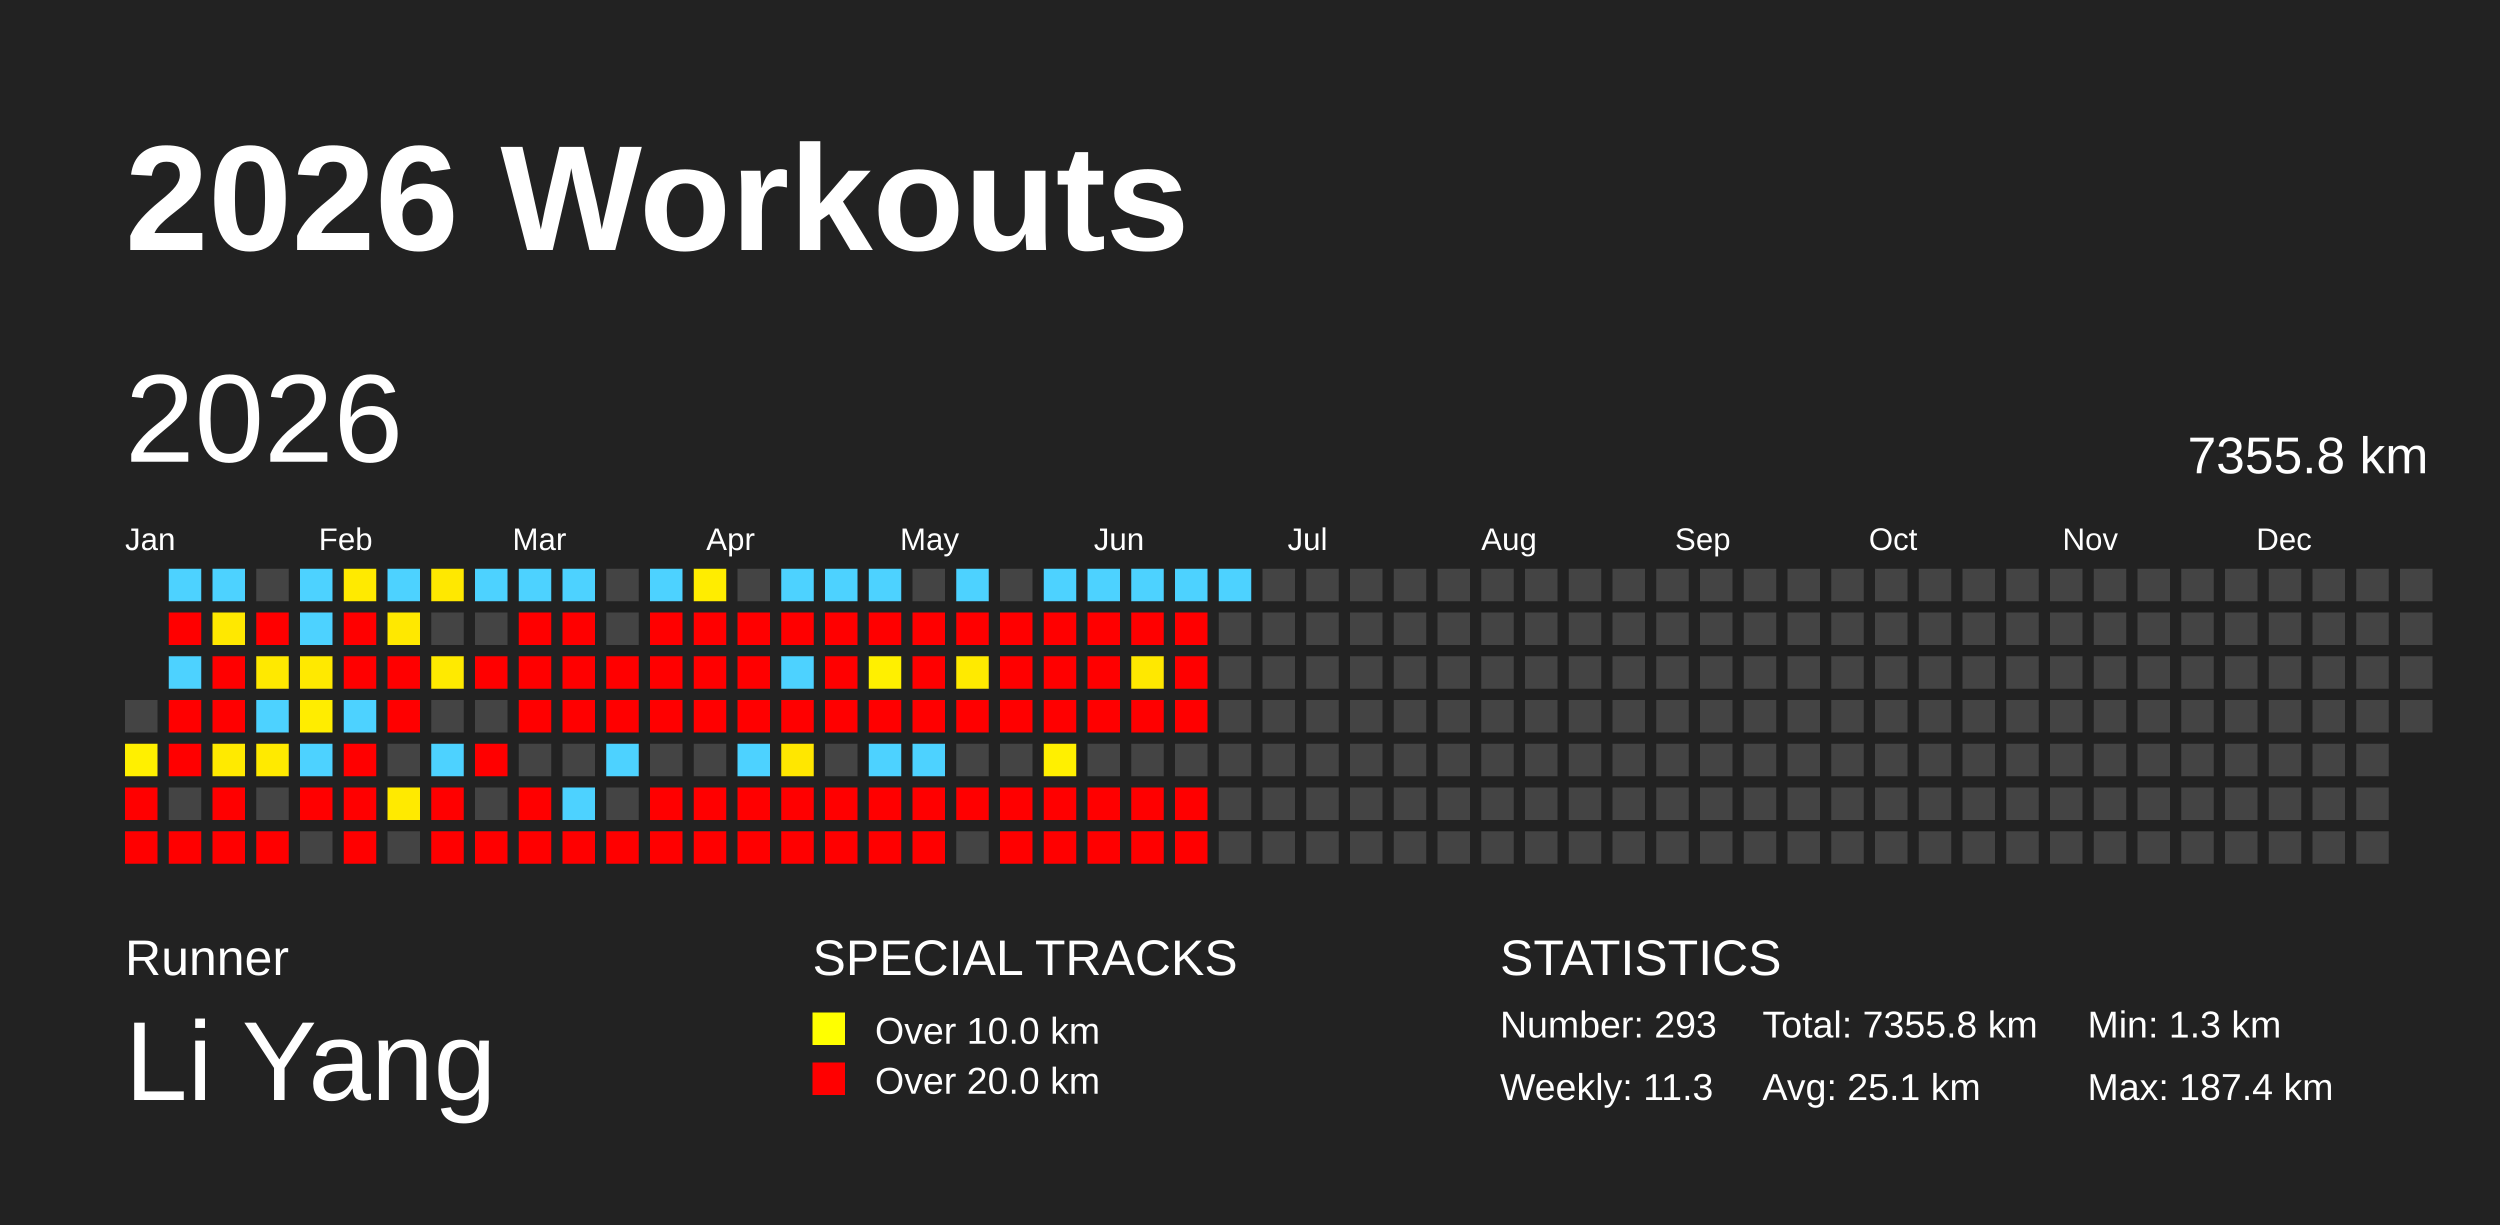
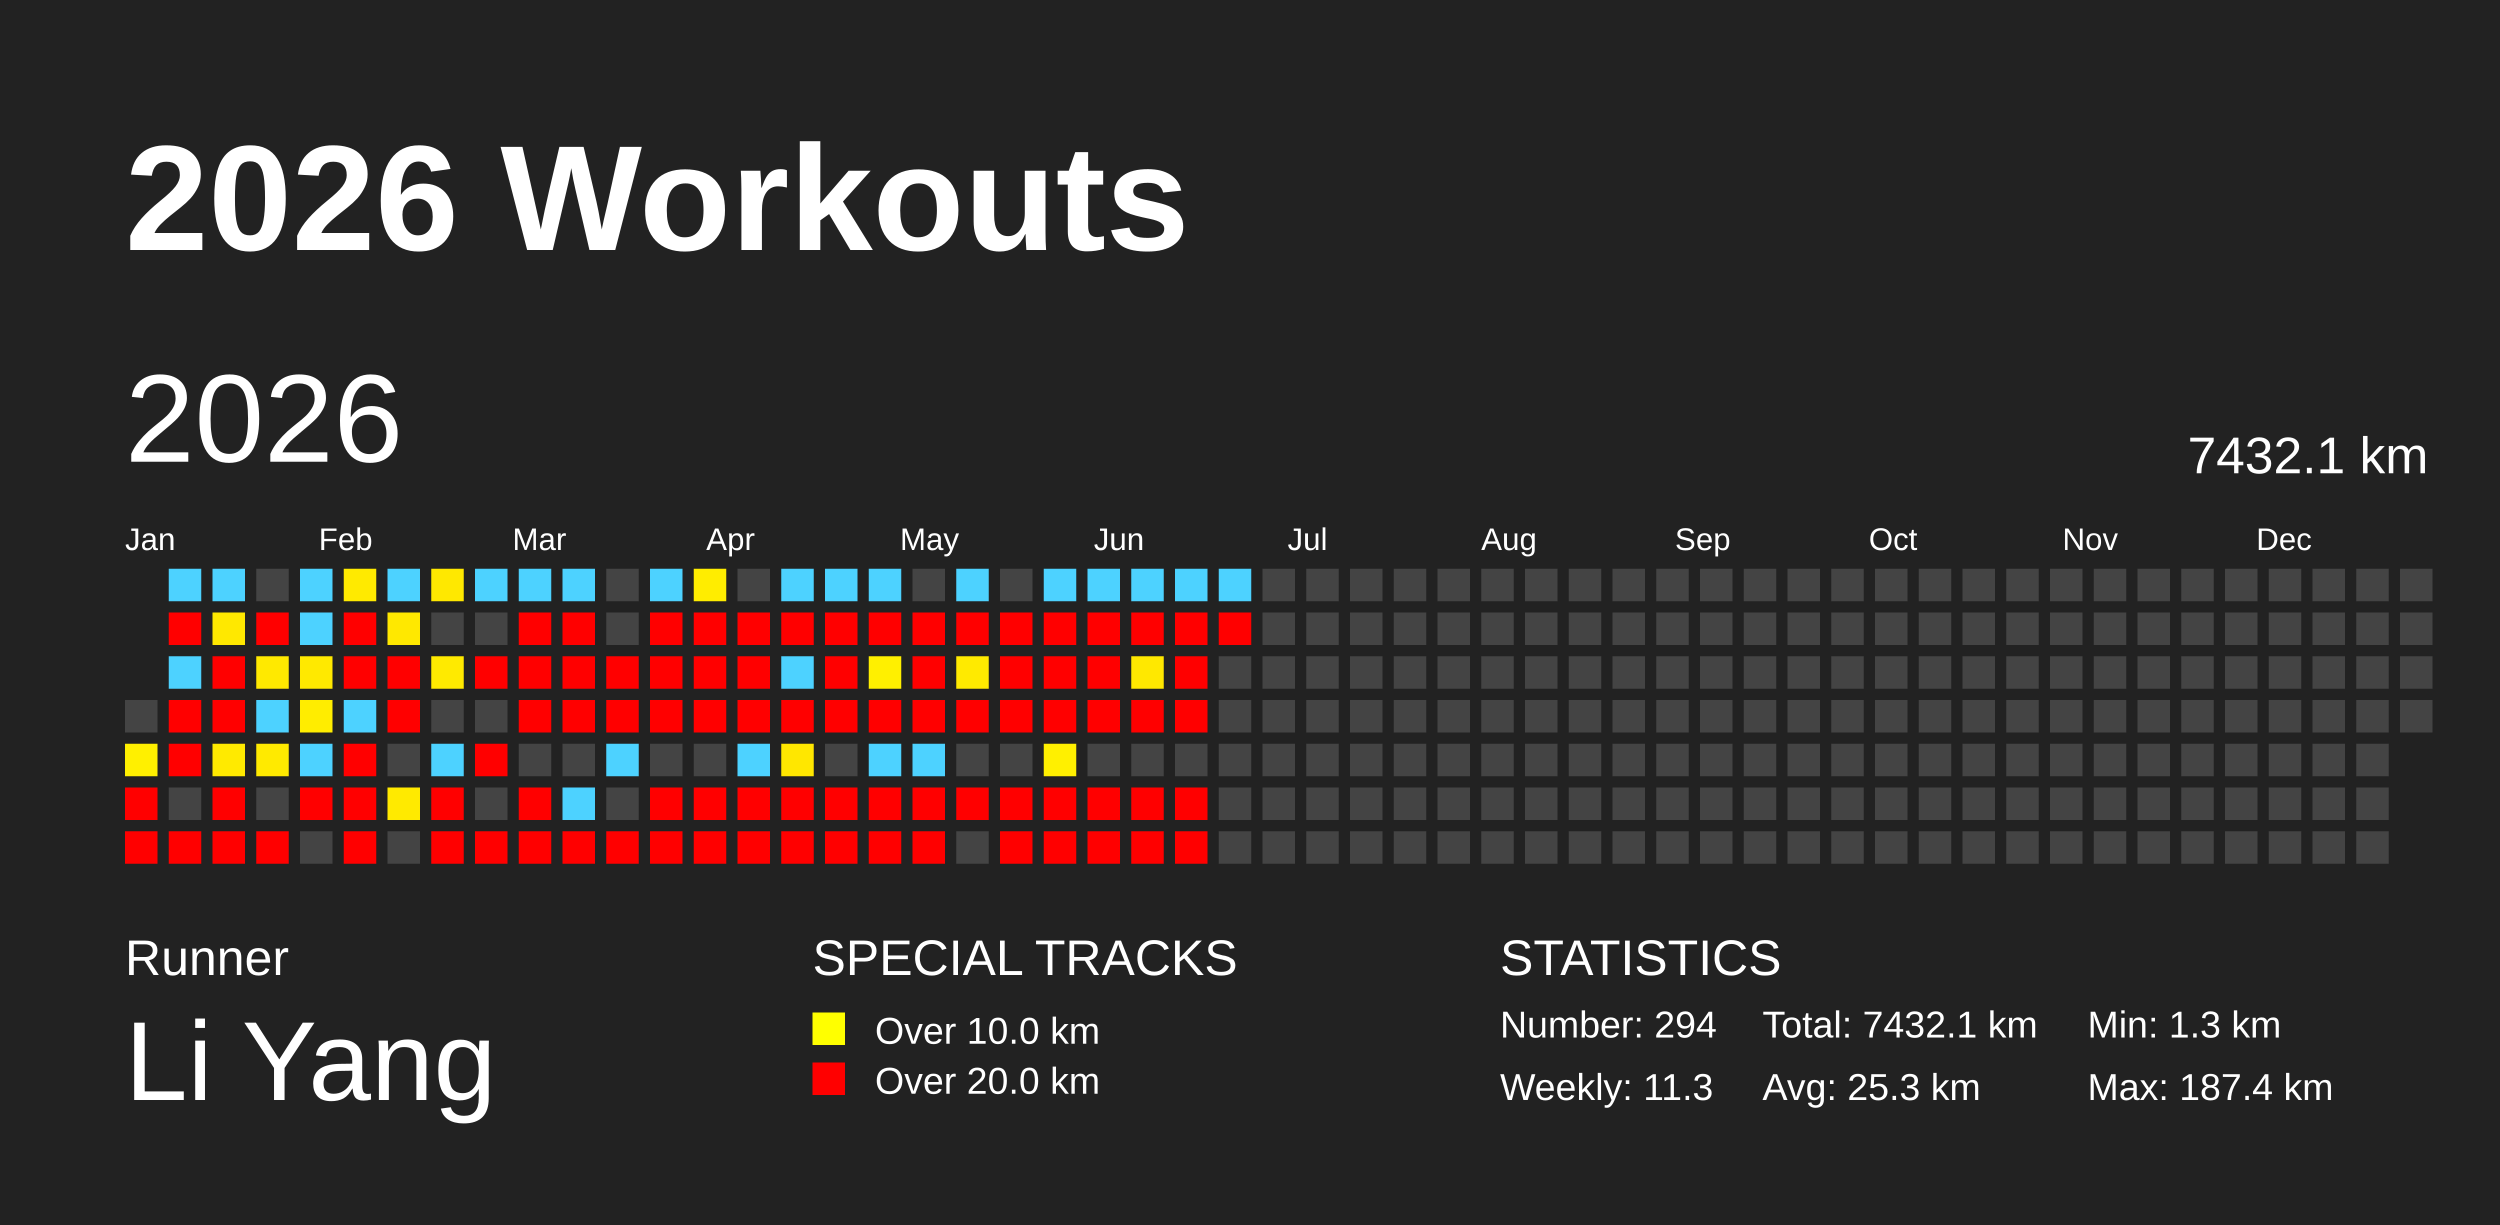
<svg xmlns="http://www.w3.org/2000/svg" baseProfile="full" height="98mm" version="1.1" viewBox="0,0,200,98" width="200mm">
  <defs />
  <rect fill="#222222" height="98" width="200" x="0" y="0" />
  <text fill="#FFFFFF" style="font-size:12px; font-family:Arial; font-weight:bold;" x="10" y="20">2026 Workouts</text>
  <text fill="#FFFFFF" style="font-size:4px; font-family:Arial" x="10" y="78">Runner</text>
  <text fill="#FFFFFF" style="font-size:9px; font-family:Arial" x="10" y="88">Li Yang</text>
  <text fill="#FFFFFF" style="font-size:4px; font-family:Arial" x="65" y="78">SPECIAL TRACKS</text>
  <rect fill="yellow" height="2.6" width="2.6" x="65" y="81" />
  <text fill="#FFFFFF" style="font-size:3px; font-family:Arial" x="70" y="83.5">Over 10.0 km</text>
  <rect fill="red" height="2.6" width="2.6" x="65" y="85" />
  <text fill="#FFFFFF" style="font-size:3px; font-family:Arial" x="70" y="87.5">Over 20.0 km</text>
  <text fill="#FFFFFF" style="font-size:4px; font-family:Arial" x="120" y="78">STATISTICS</text>
-   <text fill="#FFFFFF" style="font-size:3px; font-family:Arial" x="120" y="83">Number: 293</text>
+   <text fill="#FFFFFF" style="font-size:3px; font-family:Arial" x="120" y="83">Number: 294</text>
  <text fill="#FFFFFF" style="font-size:3px; font-family:Arial" x="120" y="88">Weekly: 11.3</text>
-   <text fill="#FFFFFF" style="font-size:3px; font-family:Arial" x="141" y="83">Total: 7355.8 km</text>
-   <text fill="#FFFFFF" style="font-size:3px; font-family:Arial" x="141" y="88">Avg: 25.1 km</text>
+   <text fill="#FFFFFF" style="font-size:3px; font-family:Arial" x="141" y="83">Total: 7432.1 km</text>
+   <text fill="#FFFFFF" style="font-size:3px; font-family:Arial" x="141" y="88">Avg: 25.3 km</text>
  <text fill="#FFFFFF" style="font-size:3px; font-family:Arial" x="167" y="83">Min: 1.3 km</text>
  <text fill="#FFFFFF" style="font-size:3px; font-family:Arial" x="167" y="88">Max: 187.4 km</text>
  <text dominant-baseline="hanging" fill="#FFFFFF" style="font-size:10.0px; font-family:Arial;" x="10" y="30">2026</text>
-   <text dominant-baseline="hanging" fill="#FFFFFF" style="font-size:4.125px; font-family:Arial;" x="175" y="35">7355.8 km</text>
+   <text dominant-baseline="hanging" fill="#FFFFFF" style="font-size:4.125px; font-family:Arial;" x="175" y="35">7432.1 km</text>
  <text fill="#FFFFFF" style="font-size:2.5px; font-family:Arial" x="10.0" y="44">Jan</text>
  <text fill="#FFFFFF" style="font-size:2.5px; font-family:Arial" x="25.5" y="44">Feb</text>
  <text fill="#FFFFFF" style="font-size:2.5px; font-family:Arial" x="41.0" y="44">Mar</text>
  <text fill="#FFFFFF" style="font-size:2.5px; font-family:Arial" x="56.5" y="44">Apr</text>
  <text fill="#FFFFFF" style="font-size:2.5px; font-family:Arial" x="72.0" y="44">May</text>
  <text fill="#FFFFFF" style="font-size:2.5px; font-family:Arial" x="87.5" y="44">Jun</text>
  <text fill="#FFFFFF" style="font-size:2.5px; font-family:Arial" x="103.0" y="44">Jul</text>
  <text fill="#FFFFFF" style="font-size:2.5px; font-family:Arial" x="118.5" y="44">Aug</text>
  <text fill="#FFFFFF" style="font-size:2.5px; font-family:Arial" x="134.0" y="44">Sep</text>
  <text fill="#FFFFFF" style="font-size:2.5px; font-family:Arial" x="149.5" y="44">Oct</text>
  <text fill="#FFFFFF" style="font-size:2.5px; font-family:Arial" x="165.0" y="44">Nov</text>
  <text fill="#FFFFFF" style="font-size:2.5px; font-family:Arial" x="180.5" y="44">Dec</text>
  <rect fill="#444444" height="2.6" width="2.6" x="10.0" y="56.0" />
  <rect fill="#fff000" height="2.6" width="2.6" x="10.0" y="59.5" />
  <rect fill="red" height="2.6" width="2.6" x="10.0" y="63.0" />
  <rect fill="red" height="2.6" width="2.6" x="10.0" y="66.5" />
  <rect fill="#4dd2ff" height="2.6" width="2.6" x="13.5" y="45.5" />
  <rect fill="red" height="2.6" width="2.6" x="13.5" y="49.0" />
  <rect fill="#4dd2ff" height="2.6" width="2.6" x="13.5" y="52.5" />
  <rect fill="red" height="2.6" width="2.6" x="13.5" y="56.0" />
  <rect fill="red" height="2.6" width="2.6" x="13.5" y="59.5" />
  <rect fill="#444444" height="2.6" width="2.6" x="13.5" y="63.0" />
  <rect fill="red" height="2.6" width="2.6" x="13.5" y="66.5" />
  <rect fill="#4dd2ff" height="2.6" width="2.6" x="17.0" y="45.5" />
  <rect fill="#ffe800" height="2.6" width="2.6" x="17.0" y="49.0" />
  <rect fill="red" height="2.6" width="2.6" x="17.0" y="52.5" />
  <rect fill="red" height="2.6" width="2.6" x="17.0" y="56.0" />
  <rect fill="#ffea00" height="2.6" width="2.6" x="17.0" y="59.5" />
  <rect fill="red" height="2.6" width="2.6" x="17.0" y="63.0" />
  <rect fill="red" height="2.6" width="2.6" x="17.0" y="66.5" />
  <rect fill="#444444" height="2.6" width="2.6" x="20.5" y="45.5" />
  <rect fill="red" height="2.6" width="2.6" x="20.5" y="49.0" />
  <rect fill="#ffe900" height="2.6" width="2.6" x="20.5" y="52.5" />
  <rect fill="#4dd2ff" height="2.6" width="2.6" x="20.5" y="56.0" />
  <rect fill="#ffea00" height="2.6" width="2.6" x="20.5" y="59.5" />
  <rect fill="#444444" height="2.6" width="2.6" x="20.5" y="63.0" />
  <rect fill="red" height="2.6" width="2.6" x="20.5" y="66.5" />
  <rect fill="#4dd2ff" height="2.6" width="2.6" x="24.0" y="45.5" />
  <rect fill="#4dd2ff" height="2.6" width="2.6" x="24.0" y="49.0" />
  <rect fill="#ffe900" height="2.6" width="2.6" x="24.0" y="52.5" />
  <rect fill="#ffed00" height="2.6" width="2.6" x="24.0" y="56.0" />
  <rect fill="#4dd2ff" height="2.6" width="2.6" x="24.0" y="59.5" />
  <rect fill="red" height="2.6" width="2.6" x="24.0" y="63.0" />
  <rect fill="#444444" height="2.6" width="2.6" x="24.0" y="66.5" />
  <rect fill="#ffea00" height="2.6" width="2.6" x="27.5" y="45.5" />
  <rect fill="red" height="2.6" width="2.6" x="27.5" y="49.0" />
  <rect fill="red" height="2.6" width="2.6" x="27.5" y="52.5" />
  <rect fill="#4dd2ff" height="2.6" width="2.6" x="27.5" y="56.0" />
  <rect fill="red" height="2.6" width="2.6" x="27.5" y="59.5" />
  <rect fill="red" height="2.6" width="2.6" x="27.5" y="63.0" />
  <rect fill="red" height="2.6" width="2.6" x="27.5" y="66.5" />
  <rect fill="#4dd2ff" height="2.6" width="2.6" x="31.0" y="45.5" />
  <rect fill="#ffe800" height="2.6" width="2.6" x="31.0" y="49.0" />
  <rect fill="red" height="2.6" width="2.6" x="31.0" y="52.5" />
  <rect fill="red" height="2.6" width="2.6" x="31.0" y="56.0" />
  <rect fill="#444444" height="2.6" width="2.6" x="31.0" y="59.5" />
  <rect fill="#ffea00" height="2.6" width="2.6" x="31.0" y="63.0" />
  <rect fill="#444444" height="2.6" width="2.6" x="31.0" y="66.5" />
  <rect fill="#ffe800" height="2.6" width="2.6" x="34.5" y="45.5" />
  <rect fill="#444444" height="2.6" width="2.6" x="34.5" y="49.0" />
  <rect fill="#ffea00" height="2.6" width="2.6" x="34.5" y="52.5" />
  <rect fill="#444444" height="2.6" width="2.6" x="34.5" y="56.0" />
  <rect fill="#4dd2ff" height="2.6" width="2.6" x="34.5" y="59.5" />
  <rect fill="red" height="2.6" width="2.6" x="34.5" y="63.0" />
  <rect fill="red" height="2.6" width="2.6" x="34.5" y="66.5" />
  <rect fill="#4dd2ff" height="2.6" width="2.6" x="38.0" y="45.5" />
  <rect fill="#444444" height="2.6" width="2.6" x="38.0" y="49.0" />
  <rect fill="red" height="2.6" width="2.6" x="38.0" y="52.5" />
  <rect fill="#444444" height="2.6" width="2.6" x="38.0" y="56.0" />
  <rect fill="red" height="2.6" width="2.6" x="38.0" y="59.5" />
  <rect fill="#444444" height="2.6" width="2.6" x="38.0" y="63.0" />
  <rect fill="red" height="2.6" width="2.6" x="38.0" y="66.5" />
  <rect fill="#4dd2ff" height="2.6" width="2.6" x="41.5" y="45.5" />
  <rect fill="red" height="2.6" width="2.6" x="41.5" y="49.0" />
  <rect fill="red" height="2.6" width="2.6" x="41.5" y="52.5" />
  <rect fill="red" height="2.6" width="2.6" x="41.5" y="56.0" />
  <rect fill="#444444" height="2.6" width="2.6" x="41.5" y="59.5" />
  <rect fill="red" height="2.6" width="2.6" x="41.5" y="63.0" />
  <rect fill="red" height="2.6" width="2.6" x="41.5" y="66.5" />
  <rect fill="#4dd2ff" height="2.6" width="2.6" x="45.0" y="45.5" />
  <rect fill="red" height="2.6" width="2.6" x="45.0" y="49.0" />
  <rect fill="red" height="2.6" width="2.6" x="45.0" y="52.5" />
  <rect fill="red" height="2.6" width="2.6" x="45.0" y="56.0" />
  <rect fill="#444444" height="2.6" width="2.6" x="45.0" y="59.5" />
  <rect fill="#4dd2ff" height="2.6" width="2.6" x="45.0" y="63.0" />
  <rect fill="red" height="2.6" width="2.6" x="45.0" y="66.5" />
  <rect fill="#444444" height="2.6" width="2.6" x="48.5" y="45.5" />
  <rect fill="#444444" height="2.6" width="2.6" x="48.5" y="49.0" />
  <rect fill="red" height="2.6" width="2.6" x="48.5" y="52.5" />
  <rect fill="red" height="2.6" width="2.6" x="48.5" y="56.0" />
  <rect fill="#4dd2ff" height="2.6" width="2.6" x="48.5" y="59.5" />
  <rect fill="#444444" height="2.6" width="2.6" x="48.5" y="63.0" />
  <rect fill="red" height="2.6" width="2.6" x="48.5" y="66.5" />
  <rect fill="#4dd2ff" height="2.6" width="2.6" x="52.0" y="45.5" />
  <rect fill="red" height="2.6" width="2.6" x="52.0" y="49.0" />
  <rect fill="red" height="2.6" width="2.6" x="52.0" y="52.5" />
  <rect fill="red" height="2.6" width="2.6" x="52.0" y="56.0" />
  <rect fill="#444444" height="2.6" width="2.6" x="52.0" y="59.5" />
  <rect fill="red" height="2.6" width="2.6" x="52.0" y="63.0" />
  <rect fill="red" height="2.6" width="2.6" x="52.0" y="66.5" />
  <rect fill="#ffed00" height="2.6" width="2.6" x="55.5" y="45.5" />
  <rect fill="red" height="2.6" width="2.6" x="55.5" y="49.0" />
  <rect fill="red" height="2.6" width="2.6" x="55.5" y="52.5" />
  <rect fill="red" height="2.6" width="2.6" x="55.5" y="56.0" />
  <rect fill="#444444" height="2.6" width="2.6" x="55.5" y="59.5" />
  <rect fill="red" height="2.6" width="2.6" x="55.5" y="63.0" />
  <rect fill="red" height="2.6" width="2.6" x="55.5" y="66.5" />
  <rect fill="#444444" height="2.6" width="2.6" x="59.0" y="45.5" />
  <rect fill="red" height="2.6" width="2.6" x="59.0" y="49.0" />
  <rect fill="red" height="2.6" width="2.6" x="59.0" y="52.5" />
  <rect fill="red" height="2.6" width="2.6" x="59.0" y="56.0" />
  <rect fill="#4dd2ff" height="2.6" width="2.6" x="59.0" y="59.5" />
  <rect fill="red" height="2.6" width="2.6" x="59.0" y="63.0" />
  <rect fill="red" height="2.6" width="2.6" x="59.0" y="66.5" />
  <rect fill="#4dd2ff" height="2.6" width="2.6" x="62.5" y="45.5" />
  <rect fill="red" height="2.6" width="2.6" x="62.5" y="49.0" />
  <rect fill="#4dd2ff" height="2.6" width="2.6" x="62.5" y="52.5" />
  <rect fill="red" height="2.6" width="2.6" x="62.5" y="56.0" />
  <rect fill="#ffe700" height="2.6" width="2.6" x="62.5" y="59.5" />
  <rect fill="red" height="2.6" width="2.6" x="62.5" y="63.0" />
  <rect fill="red" height="2.6" width="2.6" x="62.5" y="66.5" />
  <rect fill="#4dd2ff" height="2.6" width="2.6" x="66.0" y="45.5" />
  <rect fill="red" height="2.6" width="2.6" x="66.0" y="49.0" />
  <rect fill="red" height="2.6" width="2.6" x="66.0" y="52.5" />
  <rect fill="red" height="2.6" width="2.6" x="66.0" y="56.0" />
  <rect fill="#444444" height="2.6" width="2.6" x="66.0" y="59.5" />
  <rect fill="red" height="2.6" width="2.6" x="66.0" y="63.0" />
  <rect fill="red" height="2.6" width="2.6" x="66.0" y="66.5" />
  <rect fill="#4dd2ff" height="2.6" width="2.6" x="69.5" y="45.5" />
  <rect fill="red" height="2.6" width="2.6" x="69.5" y="49.0" />
  <rect fill="#fff000" height="2.6" width="2.6" x="69.5" y="52.5" />
  <rect fill="red" height="2.6" width="2.6" x="69.5" y="56.0" />
  <rect fill="#4dd2ff" height="2.6" width="2.6" x="69.5" y="59.5" />
  <rect fill="red" height="2.6" width="2.6" x="69.5" y="63.0" />
  <rect fill="red" height="2.6" width="2.6" x="69.5" y="66.5" />
  <rect fill="#444444" height="2.6" width="2.6" x="73.0" y="45.5" />
  <rect fill="red" height="2.6" width="2.6" x="73.0" y="49.0" />
  <rect fill="red" height="2.6" width="2.6" x="73.0" y="52.5" />
  <rect fill="red" height="2.6" width="2.6" x="73.0" y="56.0" />
  <rect fill="#4dd2ff" height="2.6" width="2.6" x="73.0" y="59.5" />
  <rect fill="red" height="2.6" width="2.6" x="73.0" y="63.0" />
  <rect fill="red" height="2.6" width="2.6" x="73.0" y="66.5" />
  <rect fill="#4dd2ff" height="2.6" width="2.6" x="76.5" y="45.5" />
  <rect fill="red" height="2.6" width="2.6" x="76.5" y="49.0" />
  <rect fill="#ffea00" height="2.6" width="2.6" x="76.5" y="52.5" />
  <rect fill="red" height="2.6" width="2.6" x="76.5" y="56.0" />
  <rect fill="#444444" height="2.6" width="2.6" x="76.5" y="59.5" />
  <rect fill="red" height="2.6" width="2.6" x="76.5" y="63.0" />
  <rect fill="#444444" height="2.6" width="2.6" x="76.5" y="66.5" />
  <rect fill="#444444" height="2.6" width="2.6" x="80.0" y="45.5" />
  <rect fill="red" height="2.6" width="2.6" x="80.0" y="49.0" />
  <rect fill="red" height="2.6" width="2.6" x="80.0" y="52.5" />
  <rect fill="red" height="2.6" width="2.6" x="80.0" y="56.0" />
  <rect fill="#444444" height="2.6" width="2.6" x="80.0" y="59.5" />
  <rect fill="red" height="2.6" width="2.6" x="80.0" y="63.0" />
  <rect fill="red" height="2.6" width="2.6" x="80.0" y="66.5" />
  <rect fill="#4dd2ff" height="2.6" width="2.6" x="83.5" y="45.5" />
  <rect fill="red" height="2.6" width="2.6" x="83.5" y="49.0" />
  <rect fill="red" height="2.6" width="2.6" x="83.5" y="52.5" />
  <rect fill="red" height="2.6" width="2.6" x="83.5" y="56.0" />
  <rect fill="#fff000" height="2.6" width="2.6" x="83.5" y="59.5" />
  <rect fill="red" height="2.6" width="2.6" x="83.5" y="63.0" />
  <rect fill="red" height="2.6" width="2.6" x="83.5" y="66.5" />
  <rect fill="#4dd2ff" height="2.6" width="2.6" x="87.0" y="45.5" />
  <rect fill="red" height="2.6" width="2.6" x="87.0" y="49.0" />
  <rect fill="red" height="2.6" width="2.6" x="87.0" y="52.5" />
  <rect fill="red" height="2.6" width="2.6" x="87.0" y="56.0" />
  <rect fill="#444444" height="2.6" width="2.6" x="87.0" y="59.5" />
  <rect fill="red" height="2.6" width="2.6" x="87.0" y="63.0" />
  <rect fill="red" height="2.6" width="2.6" x="87.0" y="66.5" />
  <rect fill="#4dd2ff" height="2.6" width="2.6" x="90.5" y="45.5" />
  <rect fill="red" height="2.6" width="2.6" x="90.5" y="49.0" />
  <rect fill="#ffe800" height="2.6" width="2.6" x="90.5" y="52.5" />
  <rect fill="red" height="2.6" width="2.6" x="90.5" y="56.0" />
  <rect fill="#444444" height="2.6" width="2.6" x="90.5" y="59.5" />
  <rect fill="red" height="2.6" width="2.6" x="90.5" y="63.0" />
  <rect fill="red" height="2.6" width="2.6" x="90.5" y="66.5" />
  <rect fill="#4dd2ff" height="2.6" width="2.6" x="94.0" y="45.5" />
  <rect fill="red" height="2.6" width="2.6" x="94.0" y="49.0" />
  <rect fill="red" height="2.6" width="2.6" x="94.0" y="52.5" />
  <rect fill="red" height="2.6" width="2.6" x="94.0" y="56.0" />
  <rect fill="#444444" height="2.6" width="2.6" x="94.0" y="59.5" />
  <rect fill="red" height="2.6" width="2.6" x="94.0" y="63.0" />
  <rect fill="red" height="2.6" width="2.6" x="94.0" y="66.5" />
  <rect fill="#4dd2ff" height="2.6" width="2.6" x="97.5" y="45.5" />
-   <rect fill="#444444" height="2.6" width="2.6" x="97.5" y="49.0" />
+   <rect fill="red" height="2.6" width="2.6" x="97.5" y="49.0" />
  <rect fill="#444444" height="2.6" width="2.6" x="97.5" y="52.5" />
  <rect fill="#444444" height="2.6" width="2.6" x="97.5" y="56.0" />
  <rect fill="#444444" height="2.6" width="2.6" x="97.5" y="59.5" />
  <rect fill="#444444" height="2.6" width="2.6" x="97.5" y="63.0" />
  <rect fill="#444444" height="2.6" width="2.6" x="97.5" y="66.5" />
  <rect fill="#444444" height="2.6" width="2.6" x="101.0" y="45.5" />
  <rect fill="#444444" height="2.6" width="2.6" x="101.0" y="49.0" />
  <rect fill="#444444" height="2.6" width="2.6" x="101.0" y="52.5" />
  <rect fill="#444444" height="2.6" width="2.6" x="101.0" y="56.0" />
  <rect fill="#444444" height="2.6" width="2.6" x="101.0" y="59.5" />
  <rect fill="#444444" height="2.6" width="2.6" x="101.0" y="63.0" />
  <rect fill="#444444" height="2.6" width="2.6" x="101.0" y="66.5" />
  <rect fill="#444444" height="2.6" width="2.6" x="104.5" y="45.5" />
  <rect fill="#444444" height="2.6" width="2.6" x="104.5" y="49.0" />
  <rect fill="#444444" height="2.6" width="2.6" x="104.5" y="52.5" />
  <rect fill="#444444" height="2.6" width="2.6" x="104.5" y="56.0" />
  <rect fill="#444444" height="2.6" width="2.6" x="104.5" y="59.5" />
  <rect fill="#444444" height="2.6" width="2.6" x="104.5" y="63.0" />
  <rect fill="#444444" height="2.6" width="2.6" x="104.5" y="66.5" />
  <rect fill="#444444" height="2.6" width="2.6" x="108.0" y="45.5" />
  <rect fill="#444444" height="2.6" width="2.6" x="108.0" y="49.0" />
  <rect fill="#444444" height="2.6" width="2.6" x="108.0" y="52.5" />
  <rect fill="#444444" height="2.6" width="2.6" x="108.0" y="56.0" />
  <rect fill="#444444" height="2.6" width="2.6" x="108.0" y="59.5" />
  <rect fill="#444444" height="2.6" width="2.6" x="108.0" y="63.0" />
  <rect fill="#444444" height="2.6" width="2.6" x="108.0" y="66.5" />
  <rect fill="#444444" height="2.6" width="2.6" x="111.5" y="45.5" />
  <rect fill="#444444" height="2.6" width="2.6" x="111.5" y="49.0" />
  <rect fill="#444444" height="2.6" width="2.6" x="111.5" y="52.5" />
  <rect fill="#444444" height="2.6" width="2.6" x="111.5" y="56.0" />
  <rect fill="#444444" height="2.6" width="2.6" x="111.5" y="59.5" />
  <rect fill="#444444" height="2.6" width="2.6" x="111.5" y="63.0" />
  <rect fill="#444444" height="2.6" width="2.6" x="111.5" y="66.5" />
  <rect fill="#444444" height="2.6" width="2.6" x="115.0" y="45.5" />
  <rect fill="#444444" height="2.6" width="2.6" x="115.0" y="49.0" />
  <rect fill="#444444" height="2.6" width="2.6" x="115.0" y="52.5" />
  <rect fill="#444444" height="2.6" width="2.6" x="115.0" y="56.0" />
  <rect fill="#444444" height="2.6" width="2.6" x="115.0" y="59.5" />
  <rect fill="#444444" height="2.6" width="2.6" x="115.0" y="63.0" />
  <rect fill="#444444" height="2.6" width="2.6" x="115.0" y="66.5" />
  <rect fill="#444444" height="2.6" width="2.6" x="118.5" y="45.5" />
  <rect fill="#444444" height="2.6" width="2.6" x="118.5" y="49.0" />
  <rect fill="#444444" height="2.6" width="2.6" x="118.5" y="52.5" />
  <rect fill="#444444" height="2.6" width="2.6" x="118.5" y="56.0" />
  <rect fill="#444444" height="2.6" width="2.6" x="118.5" y="59.5" />
  <rect fill="#444444" height="2.6" width="2.6" x="118.5" y="63.0" />
  <rect fill="#444444" height="2.6" width="2.6" x="118.5" y="66.5" />
  <rect fill="#444444" height="2.6" width="2.6" x="122.0" y="45.5" />
  <rect fill="#444444" height="2.6" width="2.6" x="122.0" y="49.0" />
  <rect fill="#444444" height="2.6" width="2.6" x="122.0" y="52.5" />
  <rect fill="#444444" height="2.6" width="2.6" x="122.0" y="56.0" />
  <rect fill="#444444" height="2.6" width="2.6" x="122.0" y="59.5" />
  <rect fill="#444444" height="2.6" width="2.6" x="122.0" y="63.0" />
  <rect fill="#444444" height="2.6" width="2.6" x="122.0" y="66.5" />
  <rect fill="#444444" height="2.6" width="2.6" x="125.5" y="45.5" />
  <rect fill="#444444" height="2.6" width="2.6" x="125.5" y="49.0" />
  <rect fill="#444444" height="2.6" width="2.6" x="125.5" y="52.5" />
  <rect fill="#444444" height="2.6" width="2.6" x="125.5" y="56.0" />
  <rect fill="#444444" height="2.6" width="2.6" x="125.5" y="59.5" />
  <rect fill="#444444" height="2.6" width="2.6" x="125.5" y="63.0" />
  <rect fill="#444444" height="2.6" width="2.6" x="125.5" y="66.5" />
  <rect fill="#444444" height="2.6" width="2.6" x="129.0" y="45.5" />
  <rect fill="#444444" height="2.6" width="2.6" x="129.0" y="49.0" />
  <rect fill="#444444" height="2.6" width="2.6" x="129.0" y="52.5" />
  <rect fill="#444444" height="2.6" width="2.6" x="129.0" y="56.0" />
  <rect fill="#444444" height="2.6" width="2.6" x="129.0" y="59.5" />
  <rect fill="#444444" height="2.6" width="2.6" x="129.0" y="63.0" />
  <rect fill="#444444" height="2.6" width="2.6" x="129.0" y="66.5" />
  <rect fill="#444444" height="2.6" width="2.6" x="132.5" y="45.5" />
  <rect fill="#444444" height="2.6" width="2.6" x="132.5" y="49.0" />
  <rect fill="#444444" height="2.6" width="2.6" x="132.5" y="52.5" />
  <rect fill="#444444" height="2.6" width="2.6" x="132.5" y="56.0" />
  <rect fill="#444444" height="2.6" width="2.6" x="132.5" y="59.5" />
  <rect fill="#444444" height="2.6" width="2.6" x="132.5" y="63.0" />
  <rect fill="#444444" height="2.6" width="2.6" x="132.5" y="66.5" />
  <rect fill="#444444" height="2.6" width="2.6" x="136.0" y="45.5" />
  <rect fill="#444444" height="2.6" width="2.6" x="136.0" y="49.0" />
  <rect fill="#444444" height="2.6" width="2.6" x="136.0" y="52.5" />
  <rect fill="#444444" height="2.6" width="2.6" x="136.0" y="56.0" />
  <rect fill="#444444" height="2.6" width="2.6" x="136.0" y="59.5" />
  <rect fill="#444444" height="2.6" width="2.6" x="136.0" y="63.0" />
  <rect fill="#444444" height="2.6" width="2.6" x="136.0" y="66.5" />
  <rect fill="#444444" height="2.6" width="2.6" x="139.5" y="45.5" />
  <rect fill="#444444" height="2.6" width="2.6" x="139.5" y="49.0" />
  <rect fill="#444444" height="2.6" width="2.6" x="139.5" y="52.5" />
  <rect fill="#444444" height="2.6" width="2.6" x="139.5" y="56.0" />
  <rect fill="#444444" height="2.6" width="2.6" x="139.5" y="59.5" />
  <rect fill="#444444" height="2.6" width="2.6" x="139.5" y="63.0" />
  <rect fill="#444444" height="2.6" width="2.6" x="139.5" y="66.5" />
  <rect fill="#444444" height="2.6" width="2.6" x="143.0" y="45.5" />
  <rect fill="#444444" height="2.6" width="2.6" x="143.0" y="49.0" />
  <rect fill="#444444" height="2.6" width="2.6" x="143.0" y="52.5" />
  <rect fill="#444444" height="2.6" width="2.6" x="143.0" y="56.0" />
  <rect fill="#444444" height="2.6" width="2.6" x="143.0" y="59.5" />
  <rect fill="#444444" height="2.6" width="2.6" x="143.0" y="63.0" />
  <rect fill="#444444" height="2.6" width="2.6" x="143.0" y="66.5" />
  <rect fill="#444444" height="2.6" width="2.6" x="146.5" y="45.5" />
  <rect fill="#444444" height="2.6" width="2.6" x="146.5" y="49.0" />
  <rect fill="#444444" height="2.6" width="2.6" x="146.5" y="52.5" />
  <rect fill="#444444" height="2.6" width="2.6" x="146.5" y="56.0" />
  <rect fill="#444444" height="2.6" width="2.6" x="146.5" y="59.5" />
  <rect fill="#444444" height="2.6" width="2.6" x="146.5" y="63.0" />
  <rect fill="#444444" height="2.6" width="2.6" x="146.5" y="66.5" />
  <rect fill="#444444" height="2.6" width="2.6" x="150.0" y="45.5" />
  <rect fill="#444444" height="2.6" width="2.6" x="150.0" y="49.0" />
  <rect fill="#444444" height="2.6" width="2.6" x="150.0" y="52.5" />
  <rect fill="#444444" height="2.6" width="2.6" x="150.0" y="56.0" />
  <rect fill="#444444" height="2.6" width="2.6" x="150.0" y="59.5" />
  <rect fill="#444444" height="2.6" width="2.6" x="150.0" y="63.0" />
  <rect fill="#444444" height="2.6" width="2.6" x="150.0" y="66.5" />
  <rect fill="#444444" height="2.6" width="2.6" x="153.5" y="45.5" />
  <rect fill="#444444" height="2.6" width="2.6" x="153.5" y="49.0" />
  <rect fill="#444444" height="2.6" width="2.6" x="153.5" y="52.5" />
  <rect fill="#444444" height="2.6" width="2.6" x="153.5" y="56.0" />
  <rect fill="#444444" height="2.6" width="2.6" x="153.5" y="59.5" />
  <rect fill="#444444" height="2.6" width="2.6" x="153.5" y="63.0" />
  <rect fill="#444444" height="2.6" width="2.6" x="153.5" y="66.5" />
  <rect fill="#444444" height="2.6" width="2.6" x="157.0" y="45.5" />
  <rect fill="#444444" height="2.6" width="2.6" x="157.0" y="49.0" />
  <rect fill="#444444" height="2.6" width="2.6" x="157.0" y="52.5" />
  <rect fill="#444444" height="2.6" width="2.6" x="157.0" y="56.0" />
  <rect fill="#444444" height="2.6" width="2.6" x="157.0" y="59.5" />
  <rect fill="#444444" height="2.6" width="2.6" x="157.0" y="63.0" />
  <rect fill="#444444" height="2.6" width="2.6" x="157.0" y="66.5" />
  <rect fill="#444444" height="2.6" width="2.6" x="160.5" y="45.5" />
  <rect fill="#444444" height="2.6" width="2.6" x="160.5" y="49.0" />
  <rect fill="#444444" height="2.6" width="2.6" x="160.5" y="52.5" />
  <rect fill="#444444" height="2.6" width="2.6" x="160.5" y="56.0" />
  <rect fill="#444444" height="2.6" width="2.6" x="160.5" y="59.5" />
  <rect fill="#444444" height="2.6" width="2.6" x="160.5" y="63.0" />
  <rect fill="#444444" height="2.6" width="2.6" x="160.5" y="66.5" />
  <rect fill="#444444" height="2.6" width="2.6" x="164.0" y="45.5" />
  <rect fill="#444444" height="2.6" width="2.6" x="164.0" y="49.0" />
  <rect fill="#444444" height="2.6" width="2.6" x="164.0" y="52.5" />
  <rect fill="#444444" height="2.6" width="2.6" x="164.0" y="56.0" />
  <rect fill="#444444" height="2.6" width="2.6" x="164.0" y="59.5" />
  <rect fill="#444444" height="2.6" width="2.6" x="164.0" y="63.0" />
  <rect fill="#444444" height="2.6" width="2.6" x="164.0" y="66.5" />
  <rect fill="#444444" height="2.6" width="2.6" x="167.5" y="45.5" />
  <rect fill="#444444" height="2.6" width="2.6" x="167.5" y="49.0" />
  <rect fill="#444444" height="2.6" width="2.6" x="167.5" y="52.5" />
  <rect fill="#444444" height="2.6" width="2.6" x="167.5" y="56.0" />
  <rect fill="#444444" height="2.6" width="2.6" x="167.5" y="59.5" />
  <rect fill="#444444" height="2.6" width="2.6" x="167.5" y="63.0" />
  <rect fill="#444444" height="2.6" width="2.6" x="167.5" y="66.5" />
  <rect fill="#444444" height="2.6" width="2.6" x="171.0" y="45.5" />
  <rect fill="#444444" height="2.6" width="2.6" x="171.0" y="49.0" />
  <rect fill="#444444" height="2.6" width="2.6" x="171.0" y="52.5" />
  <rect fill="#444444" height="2.6" width="2.6" x="171.0" y="56.0" />
  <rect fill="#444444" height="2.6" width="2.6" x="171.0" y="59.5" />
  <rect fill="#444444" height="2.6" width="2.6" x="171.0" y="63.0" />
  <rect fill="#444444" height="2.6" width="2.6" x="171.0" y="66.5" />
  <rect fill="#444444" height="2.6" width="2.6" x="174.5" y="45.5" />
  <rect fill="#444444" height="2.6" width="2.6" x="174.5" y="49.0" />
  <rect fill="#444444" height="2.6" width="2.6" x="174.5" y="52.5" />
  <rect fill="#444444" height="2.6" width="2.6" x="174.5" y="56.0" />
  <rect fill="#444444" height="2.6" width="2.6" x="174.5" y="59.5" />
  <rect fill="#444444" height="2.6" width="2.6" x="174.5" y="63.0" />
  <rect fill="#444444" height="2.6" width="2.6" x="174.5" y="66.5" />
  <rect fill="#444444" height="2.6" width="2.6" x="178.0" y="45.5" />
  <rect fill="#444444" height="2.6" width="2.6" x="178.0" y="49.0" />
  <rect fill="#444444" height="2.6" width="2.6" x="178.0" y="52.5" />
  <rect fill="#444444" height="2.6" width="2.6" x="178.0" y="56.0" />
  <rect fill="#444444" height="2.6" width="2.6" x="178.0" y="59.5" />
  <rect fill="#444444" height="2.6" width="2.6" x="178.0" y="63.0" />
  <rect fill="#444444" height="2.6" width="2.6" x="178.0" y="66.5" />
  <rect fill="#444444" height="2.6" width="2.6" x="181.5" y="45.5" />
  <rect fill="#444444" height="2.6" width="2.6" x="181.5" y="49.0" />
  <rect fill="#444444" height="2.6" width="2.6" x="181.5" y="52.5" />
  <rect fill="#444444" height="2.6" width="2.6" x="181.5" y="56.0" />
  <rect fill="#444444" height="2.6" width="2.6" x="181.5" y="59.5" />
  <rect fill="#444444" height="2.6" width="2.6" x="181.5" y="63.0" />
  <rect fill="#444444" height="2.6" width="2.6" x="181.5" y="66.5" />
  <rect fill="#444444" height="2.6" width="2.6" x="185.0" y="45.5" />
  <rect fill="#444444" height="2.6" width="2.6" x="185.0" y="49.0" />
  <rect fill="#444444" height="2.6" width="2.6" x="185.0" y="52.5" />
  <rect fill="#444444" height="2.6" width="2.6" x="185.0" y="56.0" />
  <rect fill="#444444" height="2.6" width="2.6" x="185.0" y="59.5" />
  <rect fill="#444444" height="2.6" width="2.6" x="185.0" y="63.0" />
  <rect fill="#444444" height="2.6" width="2.6" x="185.0" y="66.5" />
  <rect fill="#444444" height="2.6" width="2.6" x="188.5" y="45.5" />
  <rect fill="#444444" height="2.6" width="2.6" x="188.5" y="49.0" />
  <rect fill="#444444" height="2.6" width="2.6" x="188.5" y="52.5" />
  <rect fill="#444444" height="2.6" width="2.6" x="188.5" y="56.0" />
  <rect fill="#444444" height="2.6" width="2.6" x="188.5" y="59.5" />
  <rect fill="#444444" height="2.6" width="2.6" x="188.5" y="63.0" />
  <rect fill="#444444" height="2.6" width="2.6" x="188.5" y="66.5" />
  <rect fill="#444444" height="2.6" width="2.6" x="192.0" y="45.5" />
  <rect fill="#444444" height="2.6" width="2.6" x="192.0" y="49.0" />
  <rect fill="#444444" height="2.6" width="2.6" x="192.0" y="52.5" />
  <rect fill="#444444" height="2.6" width="2.6" x="192.0" y="56.0" />
</svg>
